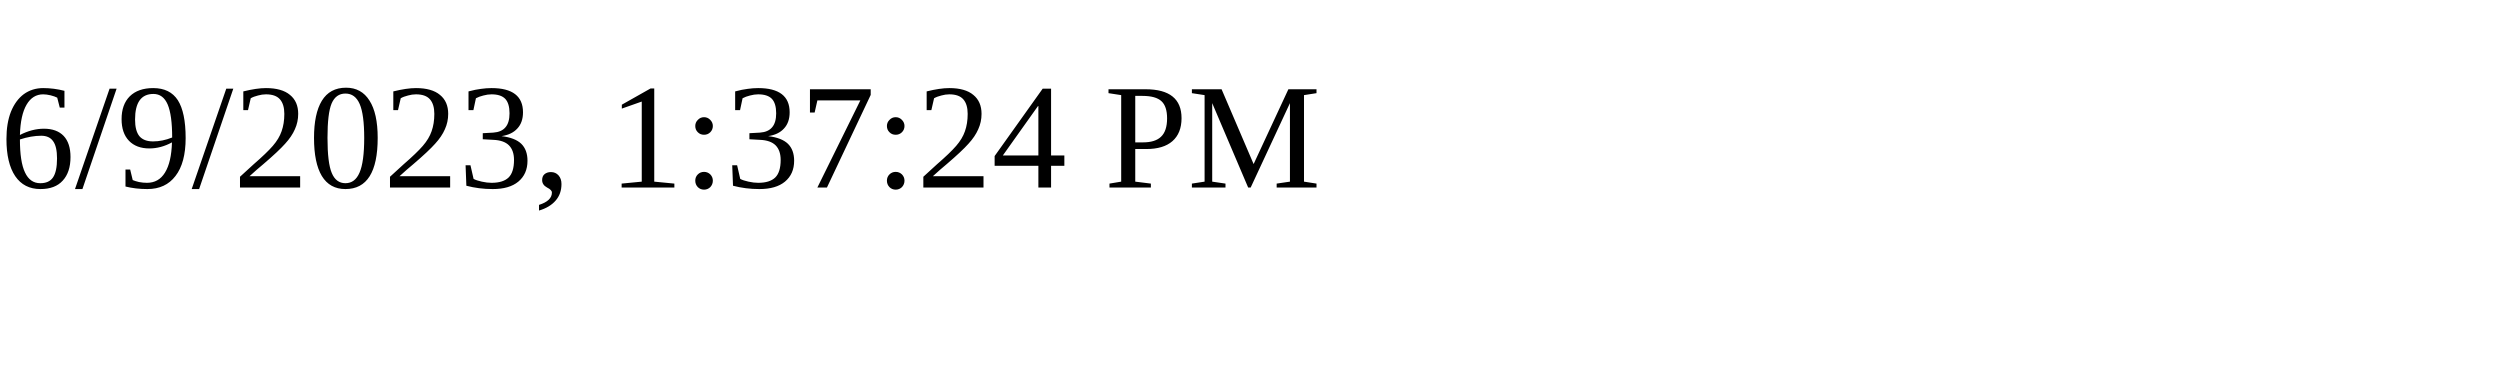
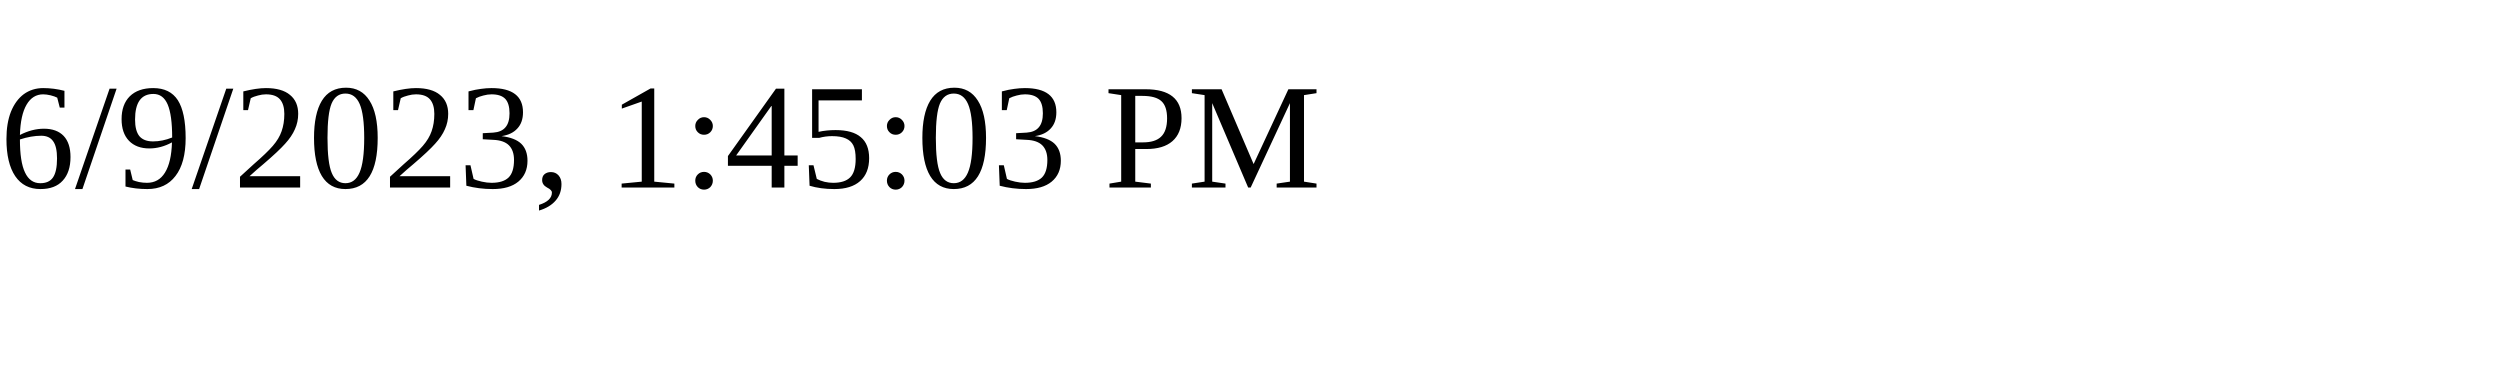
<svg xmlns="http://www.w3.org/2000/svg" height="30" width="200">
-   <text x="0" y="15">6/9/2023, 1:37:24 PM</text>
+   <text x="0" y="15">6/9/2023, 1:45:03 PM</text>
</svg>
